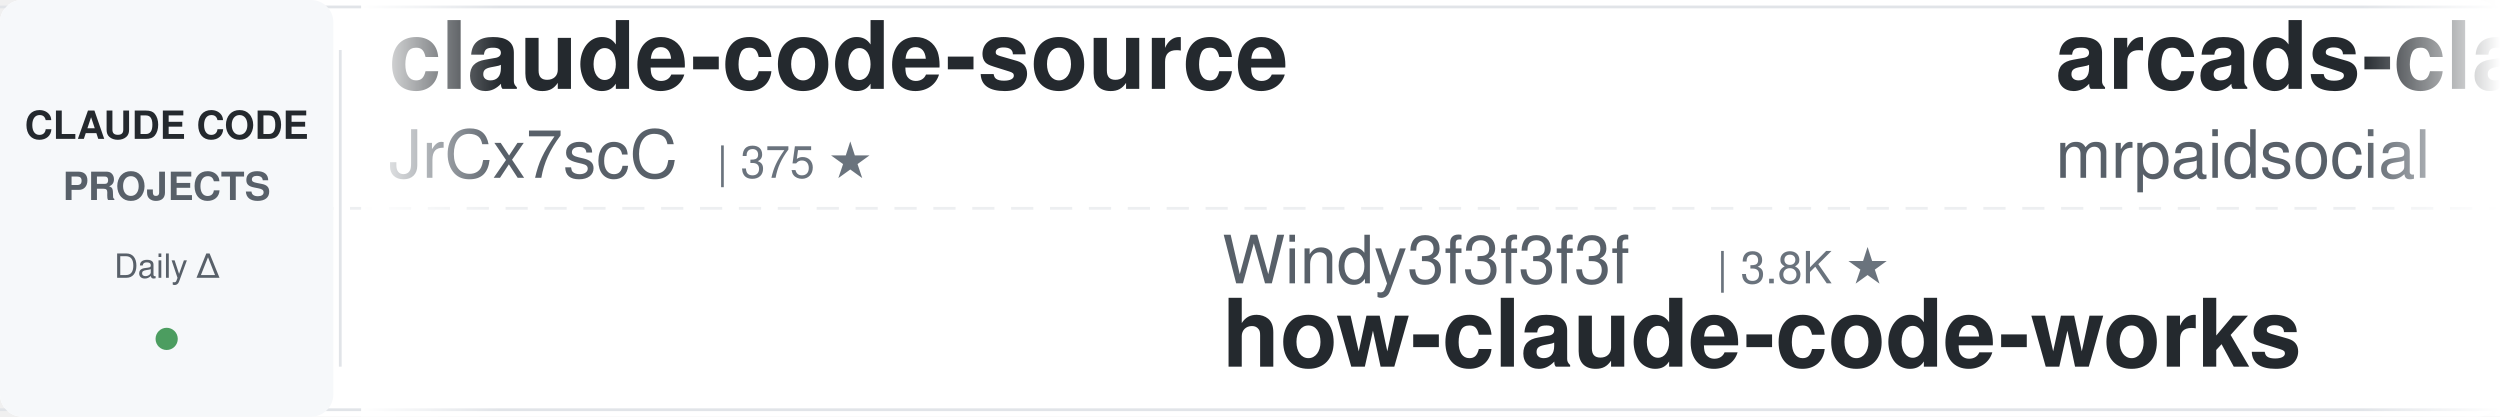
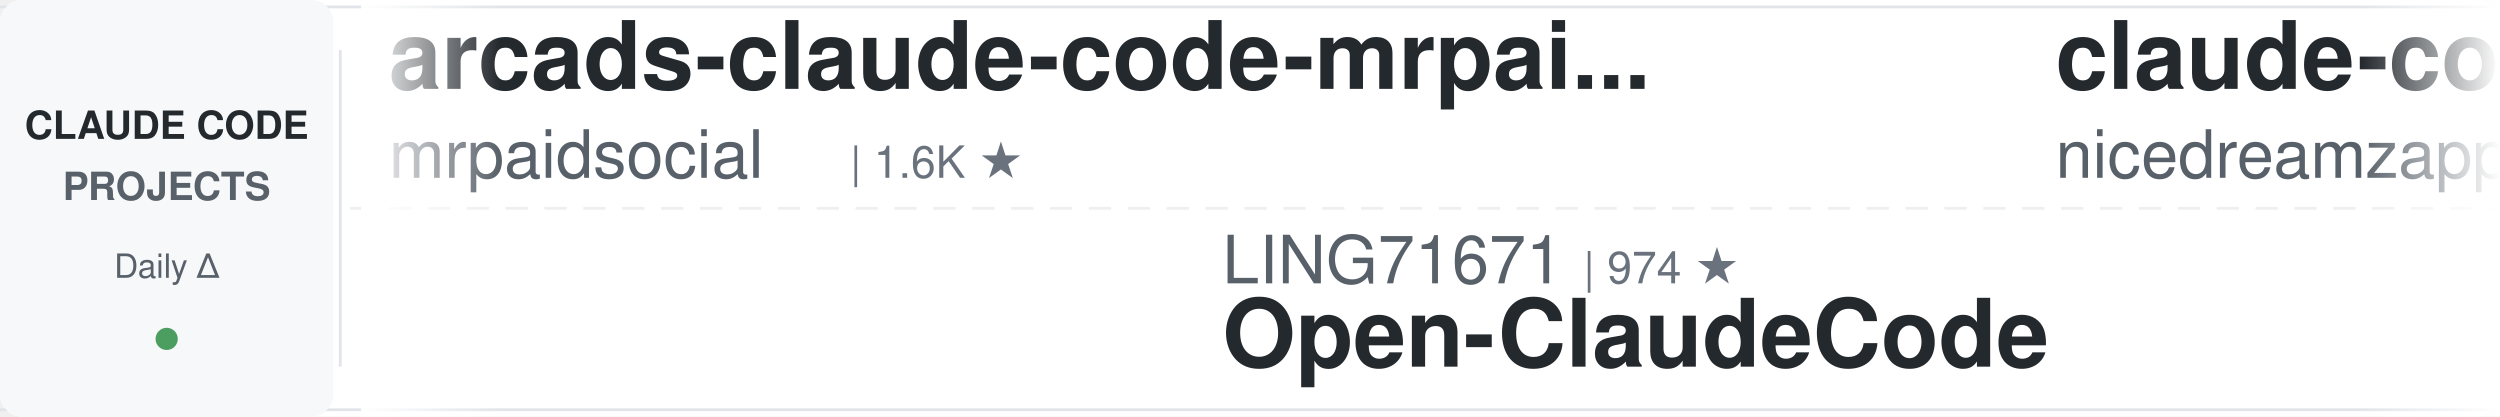
<svg xmlns="http://www.w3.org/2000/svg" width="900" height="150">
  <defs>
    <linearGradient id="leftFade" x1="0%" y1="0%" x2="100%" y2="0%">
      <stop offset="0%" style="stop-color:#ffffff;stop-opacity:1" />
      <stop offset="100%" style="stop-color:#ffffff;stop-opacity:0" />
    </linearGradient>
    <linearGradient id="rightFade" x1="0%" y1="0%" x2="100%" y2="0%">
      <stop offset="0%" style="stop-color:#ffffff;stop-opacity:0" />
      <stop offset="100%" style="stop-color:#ffffff;stop-opacity:1" />
    </linearGradient>
  </defs>
  <rect width="900" height="150" fill="#ffffff" rx="8" />
  <rect x="0" y="2" width="900" height="1" fill="#e1e4e8" />
  <rect x="0" y="147" width="900" height="1" fill="#e1e4e8" />
  <line x1="0" y1="75" x2="900" y2="75" stroke="#e1e4e8" stroke-width="1" stroke-dasharray="8 6" opacity="0.6" />
  <rect x="0" y="0" width="120" height="150" fill="#f6f8fa" rx="8" />
  <text x="60" y="50" font-family="-apple-system, BlinkMacSystemFont, 'Segoe UI', Helvetica, Arial, sans-serif" font-size="14" font-weight="600" fill="#24292e" text-anchor="middle">CLAUDE CODE</text>
  <text x="60" y="72" font-family="-apple-system, BlinkMacSystemFont, 'Segoe UI', Helvetica, Arial, sans-serif" font-size="14" font-weight="600" fill="#586069" text-anchor="middle">PROJECTS</text>
  <text x="60" y="100" font-family="-apple-system, BlinkMacSystemFont, 'Segoe UI', Helvetica, Arial, sans-serif" font-size="12" font-weight="500" fill="#586069" text-anchor="middle">Daily Δ</text>
  <circle cx="60" cy="122" r="4" fill="#22863a" opacity="0.8" />
  <rect x="122" y="18" width="1" height="114" fill="#e1e4e8" />
  <clipPath id="tickerClip">
    <rect x="130" y="0" width="770" height="150" />
  </clipPath>
  <g clip-path="url(#tickerClip)">
    <g id="tickerItems">
      <animateTransform attributeName="transform" attributeType="XML" type="translate" from="0 0" to="-3000 0" dur="54s" repeatCount="indefinite" />
      <g transform="translate(0, 0)">
-         <text x="140" y="32" font-family="-apple-system, BlinkMacSystemFont, 'Segoe UI', Helvetica, Arial, sans-serif" font-size="34" font-weight="600" fill="#24292e">claude-code-source</text>
-         <text x="140" y="64" font-family="-apple-system, BlinkMacSystemFont, 'Segoe UI', Helvetica, Arial, sans-serif" font-size="24" font-weight="400" fill="#586069">JrCx7scC</text>
-         <text x="258" y="64" font-family="-apple-system, BlinkMacSystemFont, 'Segoe UI', Helvetica, Arial, sans-serif" font-size="16" font-weight="500" fill="#6a737d">| 375 ★</text>
-       </g>
-       <g transform="translate(300, 0)">
-         <text x="140" y="102" font-family="-apple-system, BlinkMacSystemFont, 'Segoe UI', Helvetica, Arial, sans-serif" font-size="24" font-weight="400" fill="#586069">Windy3f3f3f3f</text>
-         <text x="318" y="102" font-family="-apple-system, BlinkMacSystemFont, 'Segoe UI', Helvetica, Arial, sans-serif" font-size="16" font-weight="500" fill="#6a737d">| 3.8K ★</text>
-         <text x="140" y="132" font-family="-apple-system, BlinkMacSystemFont, 'Segoe UI', Helvetica, Arial, sans-serif" font-size="34" font-weight="600" fill="#24292e">how-claude-code-works</text>
-       </g>
-       <g transform="translate(600, 0)">
        <text x="140" y="32" font-family="-apple-system, BlinkMacSystemFont, 'Segoe UI', Helvetica, Arial, sans-serif" font-size="34" font-weight="600" fill="#24292e">arcads-claude-code-mrpai...</text>
        <text x="140" y="64" font-family="-apple-system, BlinkMacSystemFont, 'Segoe UI', Helvetica, Arial, sans-serif" font-size="24" font-weight="400" fill="#586069">mrpaidsocial</text>
        <text x="306" y="64" font-family="-apple-system, BlinkMacSystemFont, 'Segoe UI', Helvetica, Arial, sans-serif" font-size="16" font-weight="500" fill="#6a737d">| 1.6K ★</text>
      </g>
+       <g transform="translate(300, 0)">
+         <text x="140" y="102" font-family="-apple-system, BlinkMacSystemFont, 'Segoe UI', Helvetica, Arial, sans-serif" font-size="24" font-weight="400" fill="#586069">LING71671</text>
+         <text x="270" y="102" font-family="-apple-system, BlinkMacSystemFont, 'Segoe UI', Helvetica, Arial, sans-serif" font-size="16" font-weight="500" fill="#6a737d">| 974 ★</text>
+         <text x="140" y="132" font-family="-apple-system, BlinkMacSystemFont, 'Segoe UI', Helvetica, Arial, sans-serif" font-size="34" font-weight="600" fill="#24292e">Open-ClaudeCode</text>
+       </g>
+       <g transform="translate(600, 0)">
+         <text x="140" y="32" font-family="-apple-system, BlinkMacSystemFont, 'Segoe UI', Helvetica, Arial, sans-serif" font-size="34" font-weight="600" fill="#24292e">claude-code-local</text>
+         <text x="140" y="64" font-family="-apple-system, BlinkMacSystemFont, 'Segoe UI', Helvetica, Arial, sans-serif" font-size="24" font-weight="400" fill="#586069">nicedreamzapp</text>
+         <text x="318" y="64" font-family="-apple-system, BlinkMacSystemFont, 'Segoe UI', Helvetica, Arial, sans-serif" font-size="16" font-weight="500" fill="#6a737d">| 3.4K ★</text>
+       </g>
      <g transform="translate(900, 0)">
-         <text x="140" y="102" font-family="-apple-system, BlinkMacSystemFont, 'Segoe UI', Helvetica, Arial, sans-serif" font-size="24" font-weight="400" fill="#586069">huangserva</text>
-         <text x="282" y="102" font-family="-apple-system, BlinkMacSystemFont, 'Segoe UI', Helvetica, Arial, sans-serif" font-size="16" font-weight="500" fill="#6a737d">| 631 ★</text>
-         <text x="140" y="132" font-family="-apple-system, BlinkMacSystemFont, 'Segoe UI', Helvetica, Arial, sans-serif" font-size="34" font-weight="600" fill="#24292e">claude-code-cli</text>
+         <text x="140" y="102" font-family="-apple-system, BlinkMacSystemFont, 'Segoe UI', Helvetica, Arial, sans-serif" font-size="24" font-weight="400" fill="#586069">Pimzino</text>
+         <text x="246" y="102" font-family="-apple-system, BlinkMacSystemFont, 'Segoe UI', Helvetica, Arial, sans-serif" font-size="16" font-weight="500" fill="#6a737d">| 3.9K ★</text>
+         <text x="140" y="132" font-family="-apple-system, BlinkMacSystemFont, 'Segoe UI', Helvetica, Arial, sans-serif" font-size="34" font-weight="600" fill="#24292e">claude-code-spec-workflo...</text>
      </g>
      <g transform="translate(1200, 0)">
-         <text x="140" y="32" font-family="-apple-system, BlinkMacSystemFont, 'Segoe UI', Helvetica, Arial, sans-serif" font-size="34" font-weight="600" fill="#24292e">edmunds-claude-code</text>
-         <text x="140" y="64" font-family="-apple-system, BlinkMacSystemFont, 'Segoe UI', Helvetica, Arial, sans-serif" font-size="24" font-weight="400" fill="#586069">edmund-io</text>
-         <text x="270" y="64" font-family="-apple-system, BlinkMacSystemFont, 'Segoe UI', Helvetica, Arial, sans-serif" font-size="16" font-weight="500" fill="#6a737d">| 1.5K ★</text>
+         <text x="140" y="32" font-family="-apple-system, BlinkMacSystemFont, 'Segoe UI', Helvetica, Arial, sans-serif" font-size="34" font-weight="600" fill="#24292e">claude-code-settings</text>
+         <text x="140" y="64" font-family="-apple-system, BlinkMacSystemFont, 'Segoe UI', Helvetica, Arial, sans-serif" font-size="24" font-weight="400" fill="#586069">feiskyer</text>
+         <text x="258" y="64" font-family="-apple-system, BlinkMacSystemFont, 'Segoe UI', Helvetica, Arial, sans-serif" font-size="16" font-weight="500" fill="#6a737d">| 1.7K ★</text>
      </g>
      <g transform="translate(1500, 0)">
        <text x="140" y="102" font-family="-apple-system, BlinkMacSystemFont, 'Segoe UI', Helvetica, Arial, sans-serif" font-size="24" font-weight="400" fill="#586069">Windy3f3f3f3f</text>
        <text x="318" y="102" font-family="-apple-system, BlinkMacSystemFont, 'Segoe UI', Helvetica, Arial, sans-serif" font-size="16" font-weight="500" fill="#6a737d">| 2.8K ★</text>
        <text x="140" y="132" font-family="-apple-system, BlinkMacSystemFont, 'Segoe UI', Helvetica, Arial, sans-serif" font-size="34" font-weight="600" fill="#24292e">claude-code-from-scratch</text>
      </g>
      <g transform="translate(1800, 0)">
-         <text x="140" y="32" font-family="-apple-system, BlinkMacSystemFont, 'Segoe UI', Helvetica, Arial, sans-serif" font-size="34" font-weight="600" fill="#24292e">claude-code-ultimate-gui...</text>
-         <text x="140" y="64" font-family="-apple-system, BlinkMacSystemFont, 'Segoe UI', Helvetica, Arial, sans-serif" font-size="24" font-weight="400" fill="#586069">FlorianBruniaux</text>
-         <text x="342" y="64" font-family="-apple-system, BlinkMacSystemFont, 'Segoe UI', Helvetica, Arial, sans-serif" font-size="16" font-weight="500" fill="#6a737d">| 6.3K ★</text>
+         <text x="140" y="32" font-family="-apple-system, BlinkMacSystemFont, 'Segoe UI', Helvetica, Arial, sans-serif" font-size="34" font-weight="600" fill="#24292e">claude-code-infrastructu...</text>
+         <text x="140" y="64" font-family="-apple-system, BlinkMacSystemFont, 'Segoe UI', Helvetica, Arial, sans-serif" font-size="24" font-weight="400" fill="#586069">diet103</text>
+         <text x="246" y="64" font-family="-apple-system, BlinkMacSystemFont, 'Segoe UI', Helvetica, Arial, sans-serif" font-size="16" font-weight="500" fill="#6a737d">| 10.0K ★</text>
      </g>
      <g transform="translate(2100, 0)">
+         <text x="140" y="102" font-family="-apple-system, BlinkMacSystemFont, 'Segoe UI', Helvetica, Arial, sans-serif" font-size="24" font-weight="400" fill="#586069">multica-ai</text>
+         <text x="282" y="102" font-family="-apple-system, BlinkMacSystemFont, 'Segoe UI', Helvetica, Arial, sans-serif" font-size="16" font-weight="500" fill="#6a737d">| 227.4K ★</text>
+         <text x="140" y="132" font-family="-apple-system, BlinkMacSystemFont, 'Segoe UI', Helvetica, Arial, sans-serif" font-size="34" font-weight="600" fill="#24292e">andrej-karpathy-skills</text>
+       </g>
+       <g transform="translate(2400, 0)">
+         <text x="140" y="32" font-family="-apple-system, BlinkMacSystemFont, 'Segoe UI', Helvetica, Arial, sans-serif" font-size="34" font-weight="600" fill="#24292e">claude-code-guide</text>
+         <text x="140" y="64" font-family="-apple-system, BlinkMacSystemFont, 'Segoe UI', Helvetica, Arial, sans-serif" font-size="24" font-weight="400" fill="#586069">zebbern</text>
+         <text x="246" y="64" font-family="-apple-system, BlinkMacSystemFont, 'Segoe UI', Helvetica, Arial, sans-serif" font-size="16" font-weight="500" fill="#6a737d">| 4.7K ★</text>
+       </g>
+       <g transform="translate(2700, 0)">
        <text x="140" y="102" font-family="-apple-system, BlinkMacSystemFont, 'Segoe UI', Helvetica, Arial, sans-serif" font-size="24" font-weight="400" fill="#586069">Cranot</text>
        <text x="234" y="102" font-family="-apple-system, BlinkMacSystemFont, 'Segoe UI', Helvetica, Arial, sans-serif" font-size="16" font-weight="500" fill="#6a737d">| 2.9K ★</text>
        <text x="140" y="132" font-family="-apple-system, BlinkMacSystemFont, 'Segoe UI', Helvetica, Arial, sans-serif" font-size="34" font-weight="600" fill="#24292e">claude-code-guide</text>
      </g>
-       <g transform="translate(2400, 0)">
-         <text x="140" y="32" font-family="-apple-system, BlinkMacSystemFont, 'Segoe UI', Helvetica, Arial, sans-serif" font-size="34" font-weight="600" fill="#24292e">everything-claude-code-z...</text>
-         <text x="140" y="64" font-family="-apple-system, BlinkMacSystemFont, 'Segoe UI', Helvetica, Arial, sans-serif" font-size="24" font-weight="400" fill="#586069">xu-xiang</text>
-         <text x="258" y="64" font-family="-apple-system, BlinkMacSystemFont, 'Segoe UI', Helvetica, Arial, sans-serif" font-size="16" font-weight="500" fill="#6a737d">| 2.0K ★</text>
-       </g>
-       <g transform="translate(2700, 0)">
-         <text x="140" y="102" font-family="-apple-system, BlinkMacSystemFont, 'Segoe UI', Helvetica, Arial, sans-serif" font-size="24" font-weight="400" fill="#586069">VILA-Lab</text>
-         <text x="258" y="102" font-family="-apple-system, BlinkMacSystemFont, 'Segoe UI', Helvetica, Arial, sans-serif" font-size="16" font-weight="500" fill="#6a737d">| 2.2K ★</text>
-         <text x="140" y="132" font-family="-apple-system, BlinkMacSystemFont, 'Segoe UI', Helvetica, Arial, sans-serif" font-size="34" font-weight="600" fill="#24292e">Dive-into-Claude-Code</text>
-       </g>
      <g transform="translate(3000, 0)">
-         <text x="140" y="32" font-family="-apple-system, BlinkMacSystemFont, 'Segoe UI', Helvetica, Arial, sans-serif" font-size="34" font-weight="600" fill="#24292e">claude-code-source</text>
-         <text x="140" y="64" font-family="-apple-system, BlinkMacSystemFont, 'Segoe UI', Helvetica, Arial, sans-serif" font-size="24" font-weight="400" fill="#586069">JrCx7scC</text>
-         <text x="258" y="64" font-family="-apple-system, BlinkMacSystemFont, 'Segoe UI', Helvetica, Arial, sans-serif" font-size="16" font-weight="500" fill="#6a737d">| 375 ★</text>
-       </g>
-       <g transform="translate(3300, 0)">
-         <text x="140" y="102" font-family="-apple-system, BlinkMacSystemFont, 'Segoe UI', Helvetica, Arial, sans-serif" font-size="24" font-weight="400" fill="#586069">Windy3f3f3f3f</text>
-         <text x="318" y="102" font-family="-apple-system, BlinkMacSystemFont, 'Segoe UI', Helvetica, Arial, sans-serif" font-size="16" font-weight="500" fill="#6a737d">| 3.8K ★</text>
-         <text x="140" y="132" font-family="-apple-system, BlinkMacSystemFont, 'Segoe UI', Helvetica, Arial, sans-serif" font-size="34" font-weight="600" fill="#24292e">how-claude-code-works</text>
-       </g>
-       <g transform="translate(3600, 0)">
        <text x="140" y="32" font-family="-apple-system, BlinkMacSystemFont, 'Segoe UI', Helvetica, Arial, sans-serif" font-size="34" font-weight="600" fill="#24292e">arcads-claude-code-mrpai...</text>
        <text x="140" y="64" font-family="-apple-system, BlinkMacSystemFont, 'Segoe UI', Helvetica, Arial, sans-serif" font-size="24" font-weight="400" fill="#586069">mrpaidsocial</text>
        <text x="306" y="64" font-family="-apple-system, BlinkMacSystemFont, 'Segoe UI', Helvetica, Arial, sans-serif" font-size="16" font-weight="500" fill="#6a737d">| 1.6K ★</text>
      </g>
+       <g transform="translate(3300, 0)">
+         <text x="140" y="102" font-family="-apple-system, BlinkMacSystemFont, 'Segoe UI', Helvetica, Arial, sans-serif" font-size="24" font-weight="400" fill="#586069">LING71671</text>
+         <text x="270" y="102" font-family="-apple-system, BlinkMacSystemFont, 'Segoe UI', Helvetica, Arial, sans-serif" font-size="16" font-weight="500" fill="#6a737d">| 974 ★</text>
+         <text x="140" y="132" font-family="-apple-system, BlinkMacSystemFont, 'Segoe UI', Helvetica, Arial, sans-serif" font-size="34" font-weight="600" fill="#24292e">Open-ClaudeCode</text>
+       </g>
+       <g transform="translate(3600, 0)">
+         <text x="140" y="32" font-family="-apple-system, BlinkMacSystemFont, 'Segoe UI', Helvetica, Arial, sans-serif" font-size="34" font-weight="600" fill="#24292e">claude-code-local</text>
+         <text x="140" y="64" font-family="-apple-system, BlinkMacSystemFont, 'Segoe UI', Helvetica, Arial, sans-serif" font-size="24" font-weight="400" fill="#586069">nicedreamzapp</text>
+         <text x="318" y="64" font-family="-apple-system, BlinkMacSystemFont, 'Segoe UI', Helvetica, Arial, sans-serif" font-size="16" font-weight="500" fill="#6a737d">| 3.4K ★</text>
+       </g>
      <g transform="translate(3900, 0)">
-         <text x="140" y="102" font-family="-apple-system, BlinkMacSystemFont, 'Segoe UI', Helvetica, Arial, sans-serif" font-size="24" font-weight="400" fill="#586069">huangserva</text>
-         <text x="282" y="102" font-family="-apple-system, BlinkMacSystemFont, 'Segoe UI', Helvetica, Arial, sans-serif" font-size="16" font-weight="500" fill="#6a737d">| 631 ★</text>
-         <text x="140" y="132" font-family="-apple-system, BlinkMacSystemFont, 'Segoe UI', Helvetica, Arial, sans-serif" font-size="34" font-weight="600" fill="#24292e">claude-code-cli</text>
+         <text x="140" y="102" font-family="-apple-system, BlinkMacSystemFont, 'Segoe UI', Helvetica, Arial, sans-serif" font-size="24" font-weight="400" fill="#586069">Pimzino</text>
+         <text x="246" y="102" font-family="-apple-system, BlinkMacSystemFont, 'Segoe UI', Helvetica, Arial, sans-serif" font-size="16" font-weight="500" fill="#6a737d">| 3.9K ★</text>
+         <text x="140" y="132" font-family="-apple-system, BlinkMacSystemFont, 'Segoe UI', Helvetica, Arial, sans-serif" font-size="34" font-weight="600" fill="#24292e">claude-code-spec-workflo...</text>
      </g>
    </g>
  </g>
  <rect x="130" y="0" width="50" height="150" fill="url(#leftFade)" />
  <rect x="850" y="0" width="50" height="150" fill="url(#rightFade)" />
</svg>
